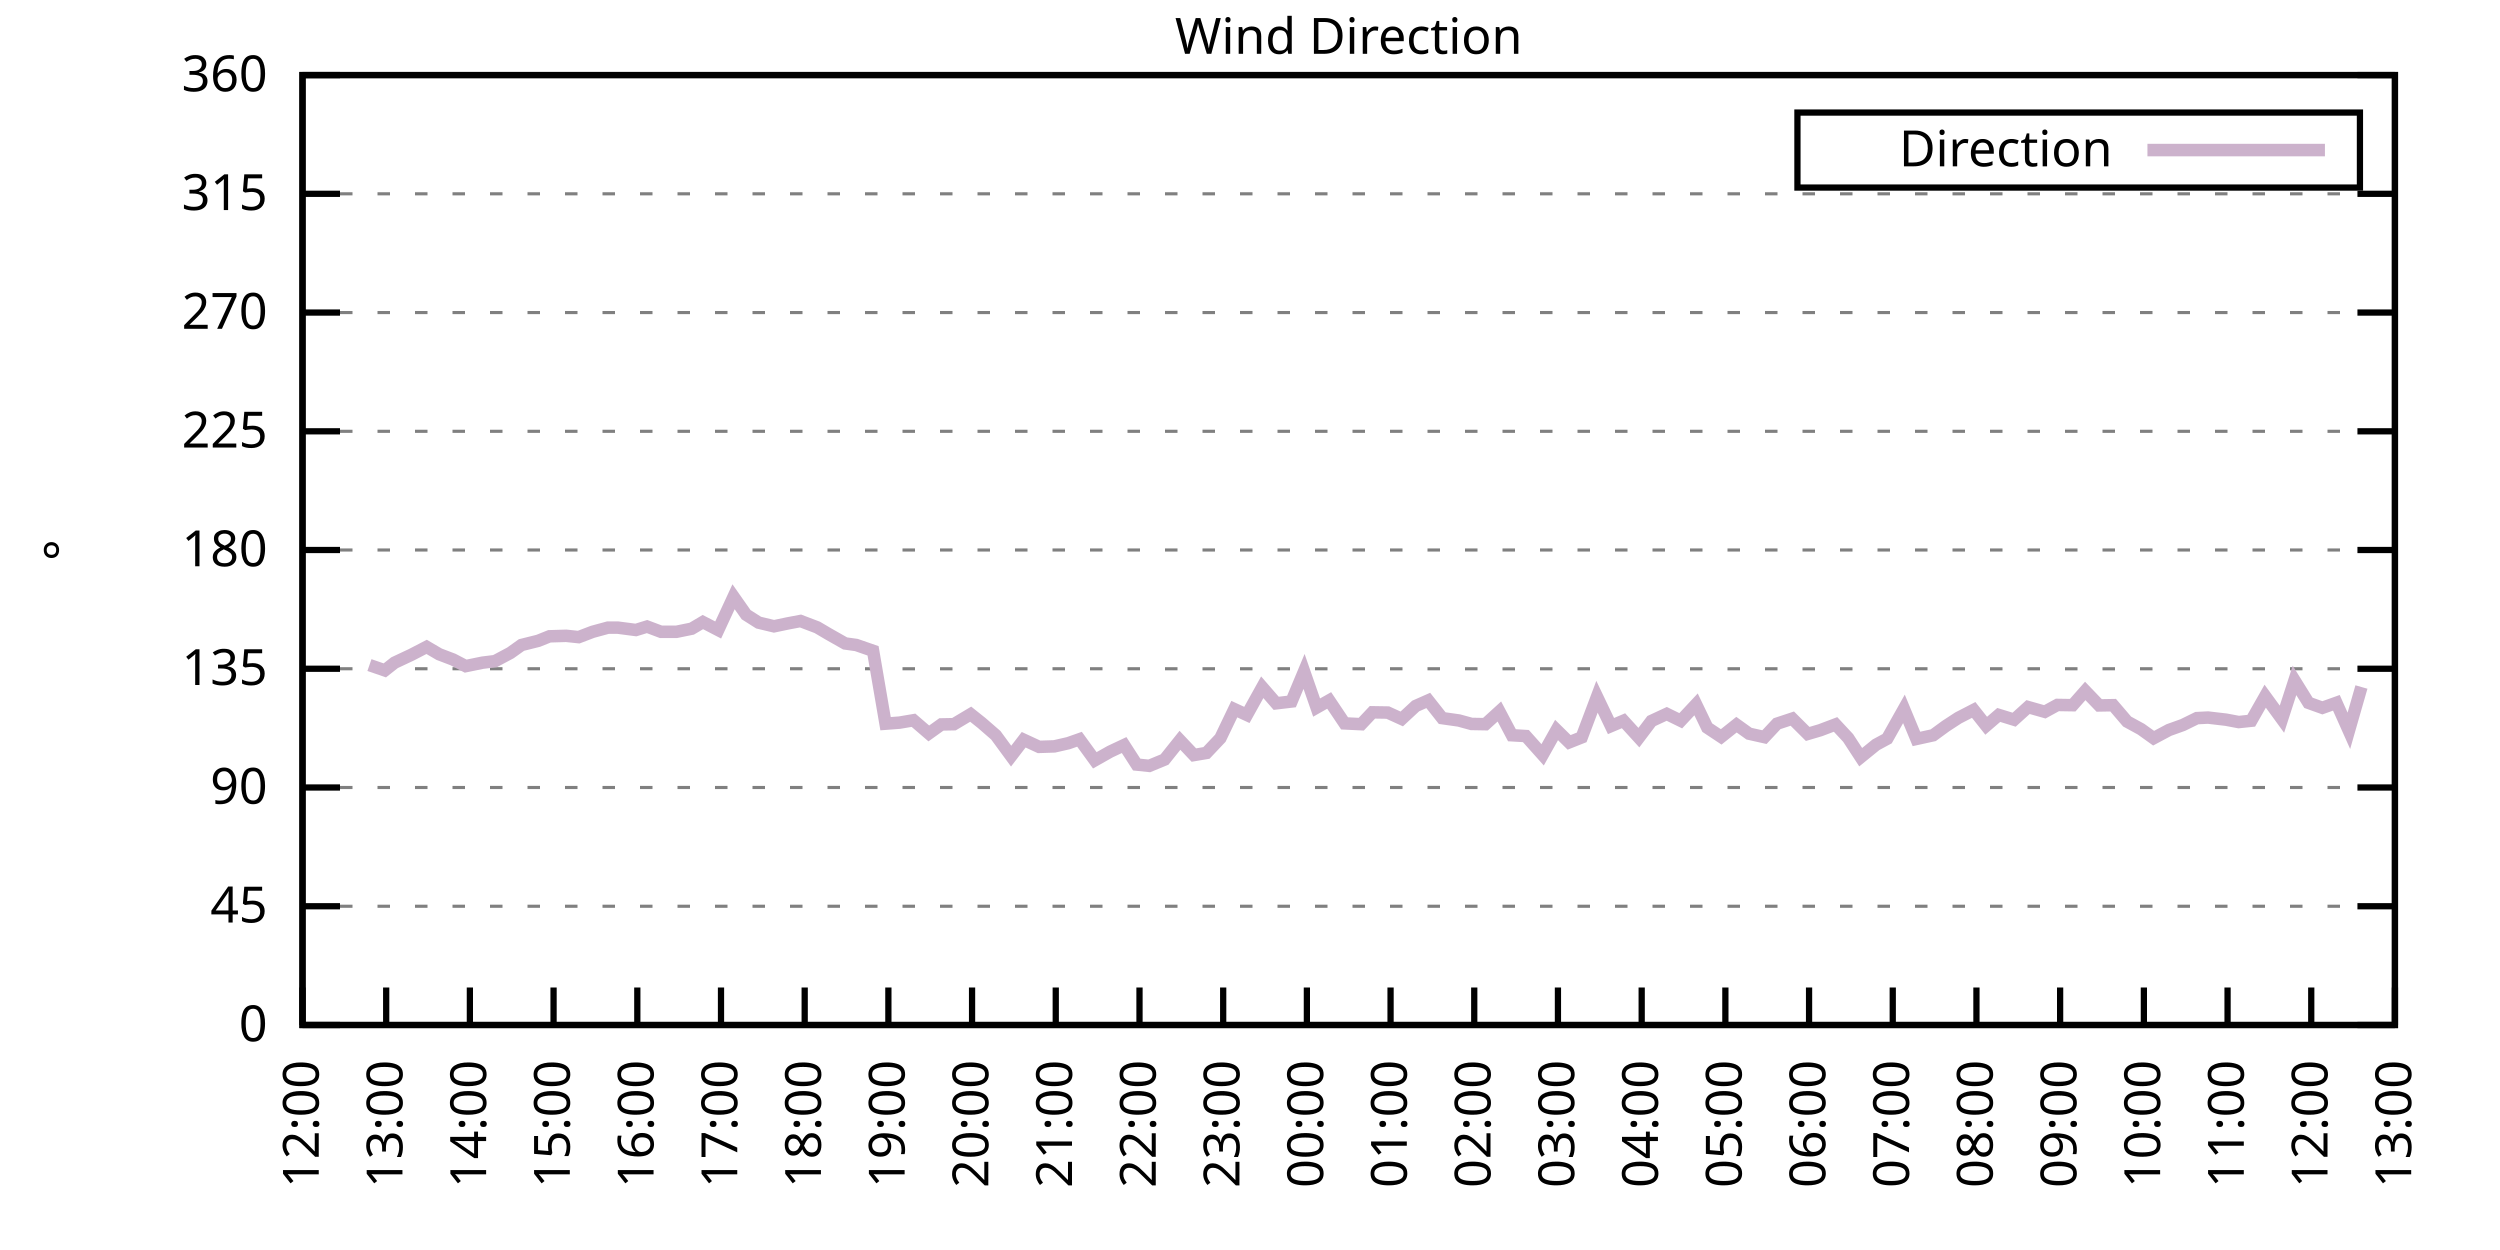
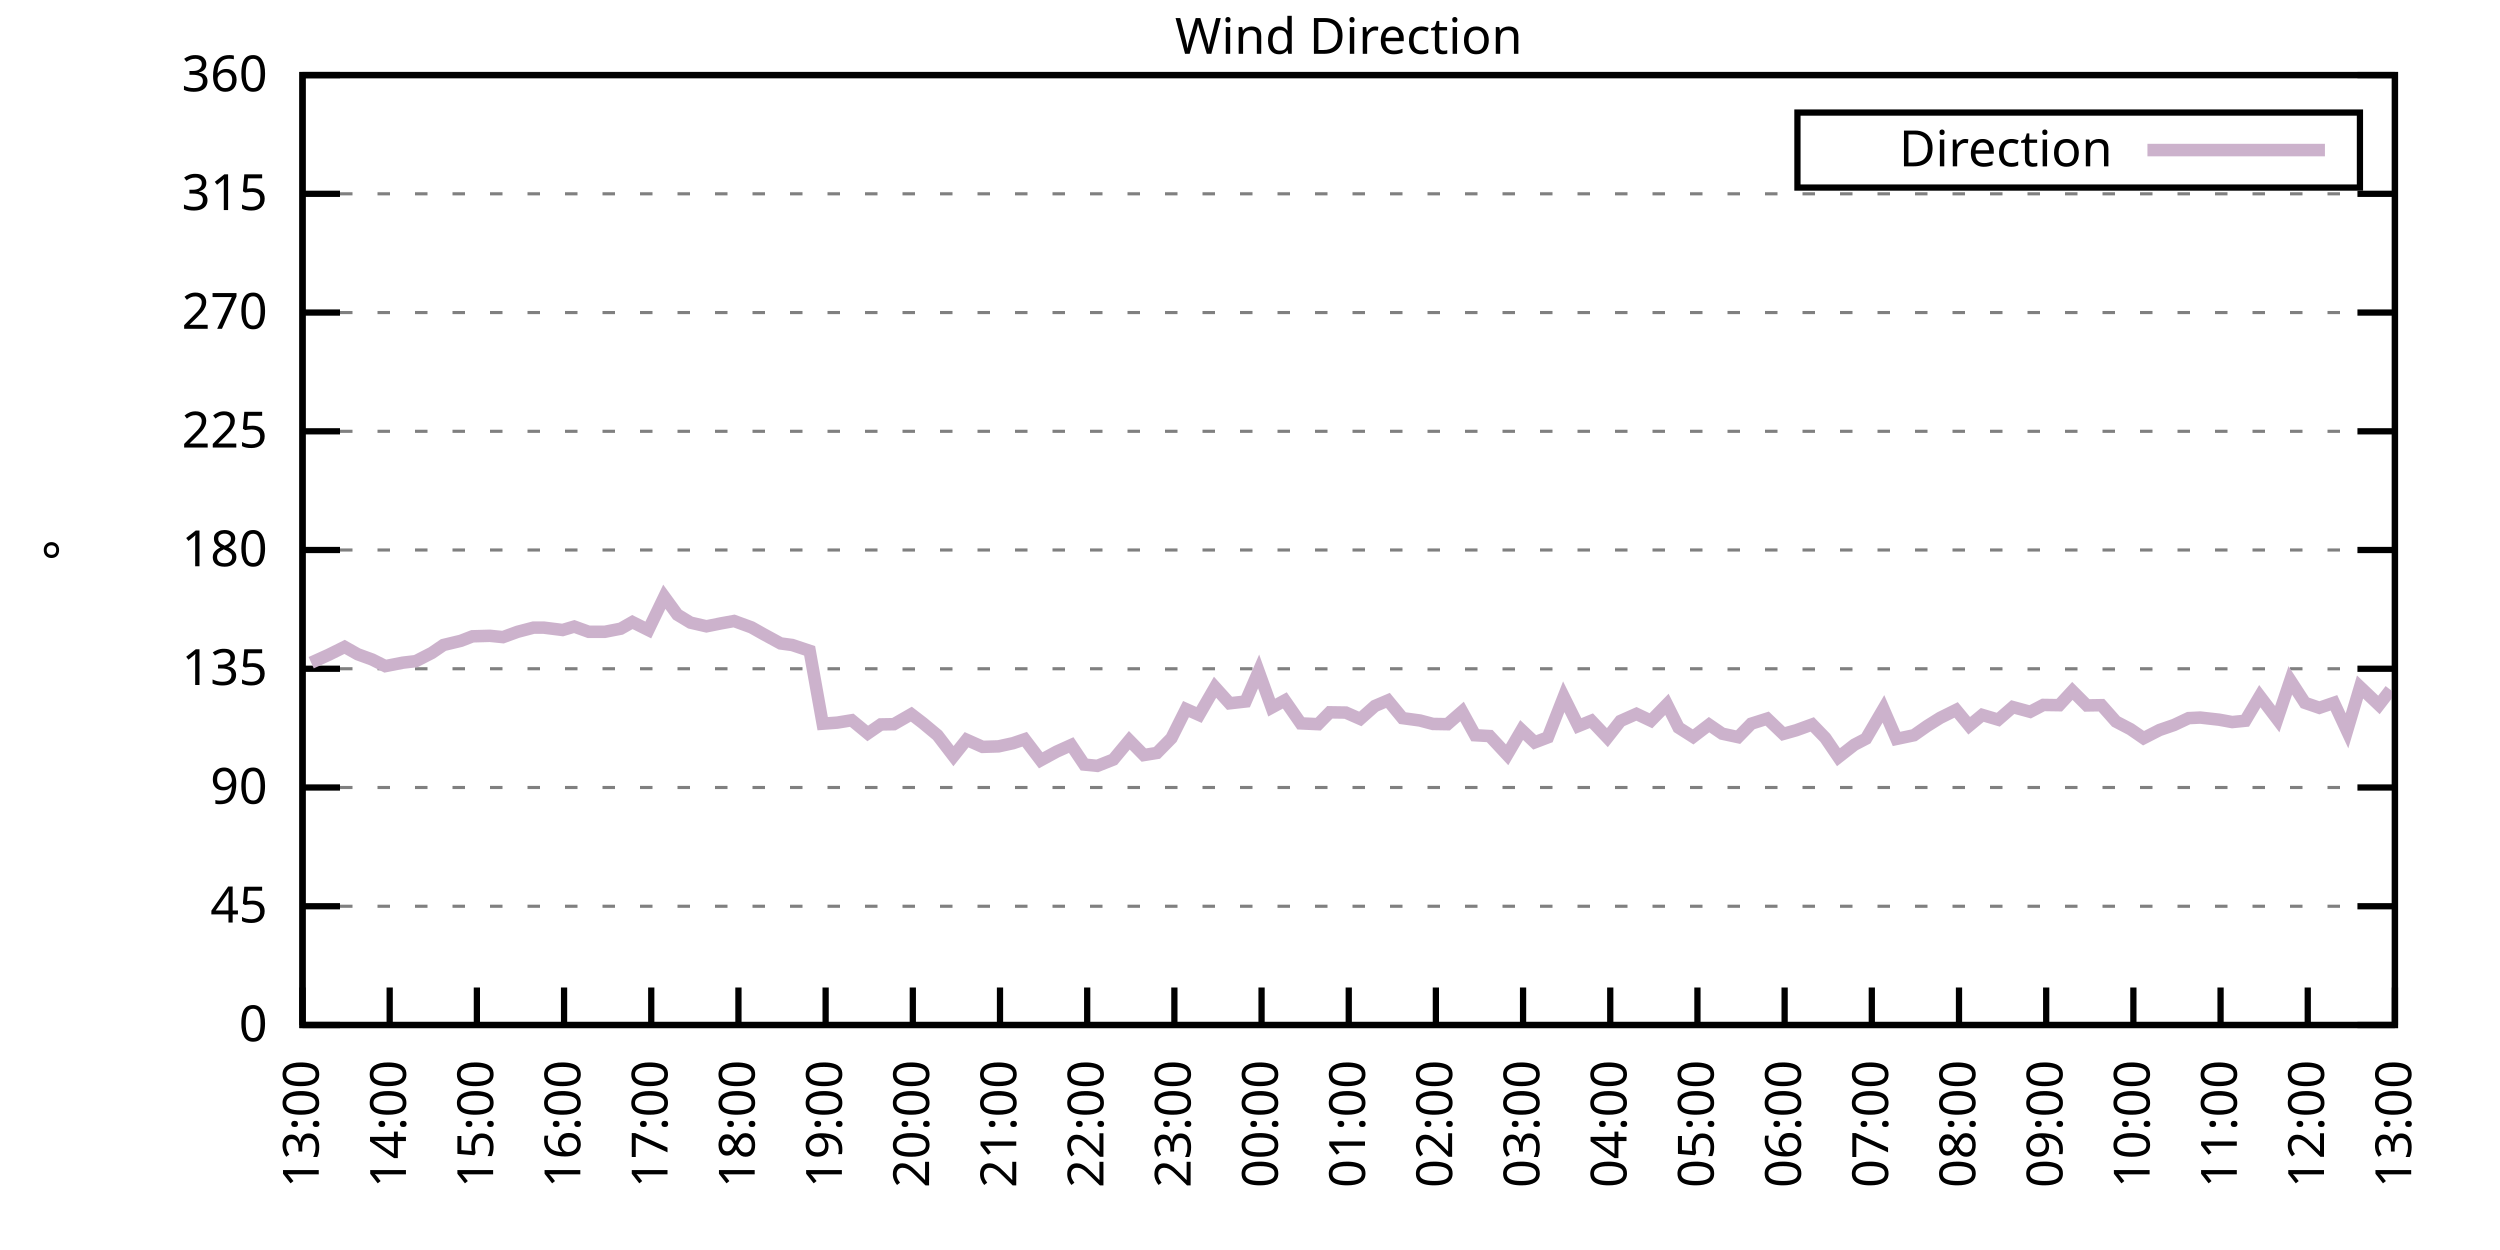
<svg xmlns="http://www.w3.org/2000/svg" xmlns:xlink="http://www.w3.org/1999/xlink" width="400" height="200" viewBox="0 0 400 200">
  <g id="gnuplot_canvas">
    <rect x="0" y="0" width="400" height="200" fill="none" />
    <defs>
      <circle id="gpDot" r="0.5" stroke-width="0.5" stroke="currentColor" />
      <path id="gpPt0" stroke-width="0.333" stroke="currentColor" d="M-1,0 h2 M0,-1 v2" />
      <path id="gpPt1" stroke-width="0.333" stroke="currentColor" d="M-1,-1 L1,1 M1,-1 L-1,1" />
      <path id="gpPt2" stroke-width="0.333" stroke="currentColor" d="M-1,0 L1,0 M0,-1 L0,1 M-1,-1 L1,1 M-1,1 L1,-1" />
      <rect id="gpPt3" stroke-width="0.333" stroke="currentColor" x="-1" y="-1" width="2" height="2" />
      <rect id="gpPt4" stroke-width="0.333" stroke="currentColor" fill="currentColor" x="-1" y="-1" width="2" height="2" />
      <circle id="gpPt5" stroke-width="0.333" stroke="currentColor" cx="0" cy="0" r="1" />
      <use xlink:href="#gpPt5" id="gpPt6" fill="currentColor" stroke="none" />
      <path id="gpPt7" stroke-width="0.333" stroke="currentColor" d="M0,-1.33 L-1.33,0.67 L1.33,0.67 z" />
      <use xlink:href="#gpPt7" id="gpPt8" fill="currentColor" stroke="none" />
      <use xlink:href="#gpPt7" id="gpPt9" stroke="currentColor" transform="rotate(180)" />
      <use xlink:href="#gpPt9" id="gpPt10" fill="currentColor" stroke="none" />
      <use xlink:href="#gpPt3" id="gpPt11" stroke="currentColor" transform="rotate(45)" />
      <use xlink:href="#gpPt11" id="gpPt12" fill="currentColor" stroke="none" />
      <path id="gpPt13" stroke-width="0.333" stroke="currentColor" d="M0,1.330 L1.265,0.411 L0.782,-1.067 L-0.782,-1.076 L-1.265,0.411 z" />
      <use xlink:href="#gpPt13" id="gpPt14" fill="currentColor" stroke="none" />
      <filter id="textbox" filterUnits="objectBoundingBox" x="0" y="0" height="1" width="1">
        <feFlood flood-color="white" flood-opacity="1" result="bgnd" />
        <feComposite in="SourceGraphic" in2="bgnd" operator="atop" />
      </filter>
      <filter id="greybox" filterUnits="objectBoundingBox" x="0" y="0" height="1" width="1">
        <feFlood flood-color="lightgrey" flood-opacity="1" result="grey" />
        <feComposite in="SourceGraphic" in2="grey" operator="atop" />
      </filter>
    </defs>
    <g fill="none" color="white" stroke="currentColor" stroke-width="1.00" stroke-linecap="butt" stroke-linejoin="miter">
</g>
    <g fill="none" color="black" stroke="currentColor" stroke-width="1.00" stroke-linecap="butt" stroke-linejoin="miter">
      <g stroke="none" shape-rendering="crispEdges">
        <polygon fill="rgb(255, 255, 255)" points="48.40,164.00 383.18,164.00 383.18,12.02 48.40,12.02 " />
      </g>
    </g>
    <g fill="none" color="black" stroke="currentColor" stroke-width="1.00" stroke-linecap="butt" stroke-linejoin="miter">
</g>
    <g fill="none" color="black" stroke="black" stroke-width="0.50" stroke-linecap="butt" stroke-linejoin="miter">
</g>
    <g fill="none" color="gray" stroke="currentColor" stroke-width="0.50" stroke-linecap="butt" stroke-linejoin="miter">
      <path stroke="gray" stroke-dasharray="2,4" class="gridline" d="M48.40,164.00 L383.19,164.00  " />
    </g>
    <g fill="none" color="gray" stroke="gray" stroke-width="1.00" stroke-linecap="butt" stroke-linejoin="miter">
</g>
    <g fill="none" color="black" stroke="currentColor" stroke-width="1.00" stroke-linecap="butt" stroke-linejoin="miter">
      <path stroke="black" d="M48.40,164.00 L54.40,164.00 M383.19,164.00 L377.19,164.00  " />
      <g transform="translate(42.80,166.60)" stroke="none" fill="black" font-family="Sans" font-size="8.00" text-anchor="end">
        <text>
          <tspan font-family="Sans"> 0</tspan>
        </text>
      </g>
    </g>
    <g fill="none" color="black" stroke="currentColor" stroke-width="1.00" stroke-linecap="butt" stroke-linejoin="miter">
</g>
    <g fill="none" color="black" stroke="black" stroke-width="0.50" stroke-linecap="butt" stroke-linejoin="miter">
</g>
    <g fill="none" color="gray" stroke="currentColor" stroke-width="0.50" stroke-linecap="butt" stroke-linejoin="miter">
      <path stroke="gray" stroke-dasharray="2,4" class="gridline" d="M48.40,145.00 L383.19,145.00  " />
    </g>
    <g fill="none" color="gray" stroke="gray" stroke-width="1.00" stroke-linecap="butt" stroke-linejoin="miter">
</g>
    <g fill="none" color="black" stroke="currentColor" stroke-width="1.00" stroke-linecap="butt" stroke-linejoin="miter">
      <path stroke="black" d="M48.40,145.00 L54.40,145.00 M383.19,145.00 L377.19,145.00  " />
      <g transform="translate(42.80,147.60)" stroke="none" fill="black" font-family="Sans" font-size="8.00" text-anchor="end">
        <text>
          <tspan font-family="Sans"> 45</tspan>
        </text>
      </g>
    </g>
    <g fill="none" color="black" stroke="currentColor" stroke-width="1.00" stroke-linecap="butt" stroke-linejoin="miter">
</g>
    <g fill="none" color="black" stroke="black" stroke-width="0.50" stroke-linecap="butt" stroke-linejoin="miter">
</g>
    <g fill="none" color="gray" stroke="currentColor" stroke-width="0.50" stroke-linecap="butt" stroke-linejoin="miter">
      <path stroke="gray" stroke-dasharray="2,4" class="gridline" d="M48.40,126.00 L383.19,126.00  " />
    </g>
    <g fill="none" color="gray" stroke="gray" stroke-width="1.00" stroke-linecap="butt" stroke-linejoin="miter">
</g>
    <g fill="none" color="black" stroke="currentColor" stroke-width="1.00" stroke-linecap="butt" stroke-linejoin="miter">
      <path stroke="black" d="M48.40,126.00 L54.40,126.00 M383.19,126.00 L377.19,126.00  " />
      <g transform="translate(42.80,128.60)" stroke="none" fill="black" font-family="Sans" font-size="8.00" text-anchor="end">
        <text>
          <tspan font-family="Sans"> 90</tspan>
        </text>
      </g>
    </g>
    <g fill="none" color="black" stroke="currentColor" stroke-width="1.00" stroke-linecap="butt" stroke-linejoin="miter">
</g>
    <g fill="none" color="black" stroke="black" stroke-width="0.50" stroke-linecap="butt" stroke-linejoin="miter">
</g>
    <g fill="none" color="gray" stroke="currentColor" stroke-width="0.50" stroke-linecap="butt" stroke-linejoin="miter">
      <path stroke="gray" stroke-dasharray="2,4" class="gridline" d="M48.40,107.00 L383.19,107.00  " />
    </g>
    <g fill="none" color="gray" stroke="gray" stroke-width="1.00" stroke-linecap="butt" stroke-linejoin="miter">
</g>
    <g fill="none" color="black" stroke="currentColor" stroke-width="1.00" stroke-linecap="butt" stroke-linejoin="miter">
      <path stroke="black" d="M48.40,107.00 L54.40,107.00 M383.19,107.00 L377.19,107.00  " />
      <g transform="translate(42.80,109.60)" stroke="none" fill="black" font-family="Sans" font-size="8.00" text-anchor="end">
        <text>
          <tspan font-family="Sans"> 135</tspan>
        </text>
      </g>
    </g>
    <g fill="none" color="black" stroke="currentColor" stroke-width="1.00" stroke-linecap="butt" stroke-linejoin="miter">
</g>
    <g fill="none" color="black" stroke="black" stroke-width="0.50" stroke-linecap="butt" stroke-linejoin="miter">
</g>
    <g fill="none" color="gray" stroke="currentColor" stroke-width="0.50" stroke-linecap="butt" stroke-linejoin="miter">
      <path stroke="gray" stroke-dasharray="2,4" class="gridline" d="M48.40,88.00 L383.19,88.00  " />
    </g>
    <g fill="none" color="gray" stroke="gray" stroke-width="1.00" stroke-linecap="butt" stroke-linejoin="miter">
</g>
    <g fill="none" color="black" stroke="currentColor" stroke-width="1.00" stroke-linecap="butt" stroke-linejoin="miter">
      <path stroke="black" d="M48.40,88.00 L54.40,88.00 M383.19,88.00 L377.19,88.00  " />
      <g transform="translate(42.80,90.60)" stroke="none" fill="black" font-family="Sans" font-size="8.00" text-anchor="end">
        <text>
          <tspan font-family="Sans"> 180</tspan>
        </text>
      </g>
    </g>
    <g fill="none" color="black" stroke="currentColor" stroke-width="1.00" stroke-linecap="butt" stroke-linejoin="miter">
</g>
    <g fill="none" color="black" stroke="black" stroke-width="0.50" stroke-linecap="butt" stroke-linejoin="miter">
</g>
    <g fill="none" color="gray" stroke="currentColor" stroke-width="0.50" stroke-linecap="butt" stroke-linejoin="miter">
      <path stroke="gray" stroke-dasharray="2,4" class="gridline" d="M48.40,69.01 L383.19,69.01  " />
    </g>
    <g fill="none" color="gray" stroke="gray" stroke-width="1.00" stroke-linecap="butt" stroke-linejoin="miter">
</g>
    <g fill="none" color="black" stroke="currentColor" stroke-width="1.00" stroke-linecap="butt" stroke-linejoin="miter">
      <path stroke="black" d="M48.40,69.01 L54.40,69.01 M383.19,69.01 L377.19,69.01  " />
      <g transform="translate(42.80,71.61)" stroke="none" fill="black" font-family="Sans" font-size="8.00" text-anchor="end">
        <text>
          <tspan font-family="Sans"> 225</tspan>
        </text>
      </g>
    </g>
    <g fill="none" color="black" stroke="currentColor" stroke-width="1.00" stroke-linecap="butt" stroke-linejoin="miter">
</g>
    <g fill="none" color="black" stroke="black" stroke-width="0.50" stroke-linecap="butt" stroke-linejoin="miter">
</g>
    <g fill="none" color="gray" stroke="currentColor" stroke-width="0.50" stroke-linecap="butt" stroke-linejoin="miter">
      <path stroke="gray" stroke-dasharray="2,4" class="gridline" d="M48.40,50.01 L383.19,50.01  " />
    </g>
    <g fill="none" color="gray" stroke="gray" stroke-width="1.00" stroke-linecap="butt" stroke-linejoin="miter">
</g>
    <g fill="none" color="black" stroke="currentColor" stroke-width="1.00" stroke-linecap="butt" stroke-linejoin="miter">
      <path stroke="black" d="M48.40,50.01 L54.40,50.01 M383.19,50.01 L377.19,50.01  " />
      <g transform="translate(42.80,52.61)" stroke="none" fill="black" font-family="Sans" font-size="8.00" text-anchor="end">
        <text>
          <tspan font-family="Sans"> 270</tspan>
        </text>
      </g>
    </g>
    <g fill="none" color="black" stroke="currentColor" stroke-width="1.00" stroke-linecap="butt" stroke-linejoin="miter">
</g>
    <g fill="none" color="black" stroke="black" stroke-width="0.50" stroke-linecap="butt" stroke-linejoin="miter">
</g>
    <g fill="none" color="gray" stroke="currentColor" stroke-width="0.50" stroke-linecap="butt" stroke-linejoin="miter">
      <path stroke="gray" stroke-dasharray="2,4" class="gridline" d="M48.40,31.01 L383.19,31.01  " />
    </g>
    <g fill="none" color="gray" stroke="gray" stroke-width="1.00" stroke-linecap="butt" stroke-linejoin="miter">
</g>
    <g fill="none" color="black" stroke="currentColor" stroke-width="1.00" stroke-linecap="butt" stroke-linejoin="miter">
      <path stroke="black" d="M48.40,31.01 L54.40,31.01 M383.19,31.01 L377.19,31.01  " />
      <g transform="translate(42.80,33.61)" stroke="none" fill="black" font-family="Sans" font-size="8.00" text-anchor="end">
        <text>
          <tspan font-family="Sans"> 315</tspan>
        </text>
      </g>
    </g>
    <g fill="none" color="black" stroke="currentColor" stroke-width="1.00" stroke-linecap="butt" stroke-linejoin="miter">
</g>
    <g fill="none" color="black" stroke="black" stroke-width="0.50" stroke-linecap="butt" stroke-linejoin="miter">
</g>
    <g fill="none" color="gray" stroke="currentColor" stroke-width="0.50" stroke-linecap="butt" stroke-linejoin="miter">
      <path stroke="gray" stroke-dasharray="2,4" class="gridline" d="M48.40,12.01 L383.19,12.01  " />
    </g>
    <g fill="none" color="gray" stroke="gray" stroke-width="1.00" stroke-linecap="butt" stroke-linejoin="miter">
</g>
    <g fill="none" color="black" stroke="currentColor" stroke-width="1.00" stroke-linecap="butt" stroke-linejoin="miter">
      <path stroke="black" d="M48.40,12.01 L54.40,12.01 M383.19,12.01 L377.19,12.01  " />
      <g transform="translate(42.80,14.61)" stroke="none" fill="black" font-family="Sans" font-size="8.00" text-anchor="end">
        <text>
          <tspan font-family="Sans"> 360</tspan>
        </text>
      </g>
    </g>
    <g fill="none" color="black" stroke="currentColor" stroke-width="1.00" stroke-linecap="butt" stroke-linejoin="miter">
      <path stroke="black" d="M48.40,164.00 L48.40,158.00  " />
      <g transform="translate(51.00,169.60) rotate(270.00)" stroke="none" fill="black" font-family="Sans" font-size="8.00" text-anchor="end">
        <text>
-           <tspan font-family="Sans">12:00</tspan>
-         </text>
-       </g>
-     </g>
-     <g fill="none" color="black" stroke="currentColor" stroke-width="1.00" stroke-linecap="butt" stroke-linejoin="miter">
-       <path stroke="black" d="M61.79,164.00 L61.79,158.00  " />
-       <g transform="translate(64.39,169.60) rotate(270.00)" stroke="none" fill="black" font-family="Sans" font-size="8.00" text-anchor="end">
-         <text>
          <tspan font-family="Sans">13:00</tspan>
        </text>
      </g>
    </g>
    <g fill="none" color="black" stroke="currentColor" stroke-width="1.00" stroke-linecap="butt" stroke-linejoin="miter">
-       <path stroke="black" d="M75.18,164.00 L75.18,158.00  " />
-       <g transform="translate(77.78,169.60) rotate(270.00)" stroke="none" fill="black" font-family="Sans" font-size="8.00" text-anchor="end">
+       <path stroke="black" d="M62.35,164.00 L62.35,158.00  " />
+       <g transform="translate(64.95,169.60) rotate(270.00)" stroke="none" fill="black" font-family="Sans" font-size="8.00" text-anchor="end">
        <text>
          <tspan font-family="Sans">14:00</tspan>
        </text>
      </g>
    </g>
    <g fill="none" color="black" stroke="currentColor" stroke-width="1.00" stroke-linecap="butt" stroke-linejoin="miter">
-       <path stroke="black" d="M88.57,164.00 L88.57,158.00  " />
-       <g transform="translate(91.17,169.60) rotate(270.00)" stroke="none" fill="black" font-family="Sans" font-size="8.00" text-anchor="end">
+       <path stroke="black" d="M76.30,164.00 L76.30,158.00  " />
+       <g transform="translate(78.90,169.60) rotate(270.00)" stroke="none" fill="black" font-family="Sans" font-size="8.00" text-anchor="end">
        <text>
          <tspan font-family="Sans">15:00</tspan>
        </text>
      </g>
    </g>
    <g fill="none" color="black" stroke="currentColor" stroke-width="1.00" stroke-linecap="butt" stroke-linejoin="miter">
-       <path stroke="black" d="M101.97,164.00 L101.97,158.00  " />
-       <g transform="translate(104.57,169.60) rotate(270.00)" stroke="none" fill="black" font-family="Sans" font-size="8.00" text-anchor="end">
+       <path stroke="black" d="M90.25,164.00 L90.25,158.00  " />
+       <g transform="translate(92.85,169.60) rotate(270.00)" stroke="none" fill="black" font-family="Sans" font-size="8.00" text-anchor="end">
        <text>
          <tspan font-family="Sans">16:00</tspan>
        </text>
      </g>
    </g>
    <g fill="none" color="black" stroke="currentColor" stroke-width="1.00" stroke-linecap="butt" stroke-linejoin="miter">
-       <path stroke="black" d="M115.36,164.00 L115.36,158.00  " />
-       <g transform="translate(117.96,169.60) rotate(270.00)" stroke="none" fill="black" font-family="Sans" font-size="8.00" text-anchor="end">
+       <path stroke="black" d="M104.20,164.00 L104.20,158.00  " />
+       <g transform="translate(106.80,169.60) rotate(270.00)" stroke="none" fill="black" font-family="Sans" font-size="8.00" text-anchor="end">
        <text>
          <tspan font-family="Sans">17:00</tspan>
        </text>
      </g>
    </g>
    <g fill="none" color="black" stroke="currentColor" stroke-width="1.00" stroke-linecap="butt" stroke-linejoin="miter">
-       <path stroke="black" d="M128.75,164.00 L128.75,158.00  " />
-       <g transform="translate(131.35,169.60) rotate(270.00)" stroke="none" fill="black" font-family="Sans" font-size="8.00" text-anchor="end">
+       <path stroke="black" d="M118.15,164.00 L118.15,158.00  " />
+       <g transform="translate(120.75,169.60) rotate(270.00)" stroke="none" fill="black" font-family="Sans" font-size="8.00" text-anchor="end">
        <text>
          <tspan font-family="Sans">18:00</tspan>
        </text>
      </g>
    </g>
    <g fill="none" color="black" stroke="currentColor" stroke-width="1.00" stroke-linecap="butt" stroke-linejoin="miter">
-       <path stroke="black" d="M142.14,164.00 L142.14,158.00  " />
-       <g transform="translate(144.74,169.60) rotate(270.00)" stroke="none" fill="black" font-family="Sans" font-size="8.00" text-anchor="end">
+       <path stroke="black" d="M132.10,164.00 L132.10,158.00  " />
+       <g transform="translate(134.70,169.60) rotate(270.00)" stroke="none" fill="black" font-family="Sans" font-size="8.00" text-anchor="end">
        <text>
          <tspan font-family="Sans">19:00</tspan>
        </text>
      </g>
    </g>
    <g fill="none" color="black" stroke="currentColor" stroke-width="1.00" stroke-linecap="butt" stroke-linejoin="miter">
-       <path stroke="black" d="M155.53,164.00 L155.53,158.00  " />
-       <g transform="translate(158.13,169.60) rotate(270.00)" stroke="none" fill="black" font-family="Sans" font-size="8.00" text-anchor="end">
+       <path stroke="black" d="M146.05,164.00 L146.05,158.00  " />
+       <g transform="translate(148.65,169.60) rotate(270.00)" stroke="none" fill="black" font-family="Sans" font-size="8.00" text-anchor="end">
        <text>
          <tspan font-family="Sans">20:00</tspan>
        </text>
      </g>
    </g>
    <g fill="none" color="black" stroke="currentColor" stroke-width="1.00" stroke-linecap="butt" stroke-linejoin="miter">
-       <path stroke="black" d="M168.92,164.00 L168.92,158.00  " />
-       <g transform="translate(171.52,169.60) rotate(270.00)" stroke="none" fill="black" font-family="Sans" font-size="8.00" text-anchor="end">
+       <path stroke="black" d="M160.00,164.00 L160.00,158.00  " />
+       <g transform="translate(162.60,169.60) rotate(270.00)" stroke="none" fill="black" font-family="Sans" font-size="8.00" text-anchor="end">
        <text>
          <tspan font-family="Sans">21:00</tspan>
        </text>
      </g>
    </g>
    <g fill="none" color="black" stroke="currentColor" stroke-width="1.00" stroke-linecap="butt" stroke-linejoin="miter">
-       <path stroke="black" d="M182.32,164.00 L182.32,158.00  " />
-       <g transform="translate(184.92,169.60) rotate(270.00)" stroke="none" fill="black" font-family="Sans" font-size="8.00" text-anchor="end">
+       <path stroke="black" d="M173.95,164.00 L173.95,158.00  " />
+       <g transform="translate(176.55,169.60) rotate(270.00)" stroke="none" fill="black" font-family="Sans" font-size="8.00" text-anchor="end">
        <text>
          <tspan font-family="Sans">22:00</tspan>
        </text>
      </g>
    </g>
    <g fill="none" color="black" stroke="currentColor" stroke-width="1.00" stroke-linecap="butt" stroke-linejoin="miter">
-       <path stroke="black" d="M195.71,164.00 L195.71,158.00  " />
-       <g transform="translate(198.31,169.60) rotate(270.00)" stroke="none" fill="black" font-family="Sans" font-size="8.00" text-anchor="end">
+       <path stroke="black" d="M187.90,164.00 L187.90,158.00  " />
+       <g transform="translate(190.50,169.60) rotate(270.00)" stroke="none" fill="black" font-family="Sans" font-size="8.00" text-anchor="end">
        <text>
          <tspan font-family="Sans">23:00</tspan>
        </text>
      </g>
    </g>
    <g fill="none" color="black" stroke="currentColor" stroke-width="1.00" stroke-linecap="butt" stroke-linejoin="miter">
-       <path stroke="black" d="M209.10,164.00 L209.10,158.00  " />
-       <g transform="translate(211.70,169.60) rotate(270.00)" stroke="none" fill="black" font-family="Sans" font-size="8.00" text-anchor="end">
+       <path stroke="black" d="M201.85,164.00 L201.85,158.00  " />
+       <g transform="translate(204.45,169.60) rotate(270.00)" stroke="none" fill="black" font-family="Sans" font-size="8.00" text-anchor="end">
        <text>
          <tspan font-family="Sans">00:00</tspan>
        </text>
      </g>
    </g>
    <g fill="none" color="black" stroke="currentColor" stroke-width="1.00" stroke-linecap="butt" stroke-linejoin="miter">
-       <path stroke="black" d="M222.49,164.00 L222.49,158.00  " />
-       <g transform="translate(225.09,169.60) rotate(270.00)" stroke="none" fill="black" font-family="Sans" font-size="8.00" text-anchor="end">
+       <path stroke="black" d="M215.80,164.00 L215.80,158.00  " />
+       <g transform="translate(218.40,169.60) rotate(270.00)" stroke="none" fill="black" font-family="Sans" font-size="8.00" text-anchor="end">
        <text>
          <tspan font-family="Sans">01:00</tspan>
        </text>
      </g>
    </g>
    <g fill="none" color="black" stroke="currentColor" stroke-width="1.00" stroke-linecap="butt" stroke-linejoin="miter">
-       <path stroke="black" d="M235.88,164.00 L235.88,158.00  " />
-       <g transform="translate(238.48,169.60) rotate(270.00)" stroke="none" fill="black" font-family="Sans" font-size="8.00" text-anchor="end">
+       <path stroke="black" d="M229.74,164.00 L229.74,158.00  " />
+       <g transform="translate(232.34,169.60) rotate(270.00)" stroke="none" fill="black" font-family="Sans" font-size="8.00" text-anchor="end">
        <text>
          <tspan font-family="Sans">02:00</tspan>
        </text>
      </g>
    </g>
    <g fill="none" color="black" stroke="currentColor" stroke-width="1.00" stroke-linecap="butt" stroke-linejoin="miter">
-       <path stroke="black" d="M249.27,164.00 L249.27,158.00  " />
-       <g transform="translate(251.87,169.60) rotate(270.00)" stroke="none" fill="black" font-family="Sans" font-size="8.00" text-anchor="end">
+       <path stroke="black" d="M243.69,164.00 L243.69,158.00  " />
+       <g transform="translate(246.29,169.60) rotate(270.00)" stroke="none" fill="black" font-family="Sans" font-size="8.00" text-anchor="end">
        <text>
          <tspan font-family="Sans">03:00</tspan>
        </text>
      </g>
    </g>
    <g fill="none" color="black" stroke="currentColor" stroke-width="1.00" stroke-linecap="butt" stroke-linejoin="miter">
-       <path stroke="black" d="M262.67,164.00 L262.67,158.00  " />
-       <g transform="translate(265.27,169.60) rotate(270.00)" stroke="none" fill="black" font-family="Sans" font-size="8.00" text-anchor="end">
+       <path stroke="black" d="M257.64,164.00 L257.64,158.00  " />
+       <g transform="translate(260.24,169.60) rotate(270.00)" stroke="none" fill="black" font-family="Sans" font-size="8.00" text-anchor="end">
        <text>
          <tspan font-family="Sans">04:00</tspan>
        </text>
      </g>
    </g>
    <g fill="none" color="black" stroke="currentColor" stroke-width="1.00" stroke-linecap="butt" stroke-linejoin="miter">
-       <path stroke="black" d="M276.06,164.00 L276.06,158.00  " />
-       <g transform="translate(278.66,169.60) rotate(270.00)" stroke="none" fill="black" font-family="Sans" font-size="8.00" text-anchor="end">
+       <path stroke="black" d="M271.59,164.00 L271.59,158.00  " />
+       <g transform="translate(274.19,169.60) rotate(270.00)" stroke="none" fill="black" font-family="Sans" font-size="8.00" text-anchor="end">
        <text>
          <tspan font-family="Sans">05:00</tspan>
        </text>
      </g>
    </g>
    <g fill="none" color="black" stroke="currentColor" stroke-width="1.00" stroke-linecap="butt" stroke-linejoin="miter">
-       <path stroke="black" d="M289.45,164.00 L289.45,158.00  " />
-       <g transform="translate(292.05,169.60) rotate(270.00)" stroke="none" fill="black" font-family="Sans" font-size="8.00" text-anchor="end">
+       <path stroke="black" d="M285.54,164.00 L285.54,158.00  " />
+       <g transform="translate(288.14,169.60) rotate(270.00)" stroke="none" fill="black" font-family="Sans" font-size="8.00" text-anchor="end">
        <text>
          <tspan font-family="Sans">06:00</tspan>
        </text>
      </g>
    </g>
    <g fill="none" color="black" stroke="currentColor" stroke-width="1.00" stroke-linecap="butt" stroke-linejoin="miter">
-       <path stroke="black" d="M302.84,164.00 L302.84,158.00  " />
-       <g transform="translate(305.44,169.60) rotate(270.00)" stroke="none" fill="black" font-family="Sans" font-size="8.00" text-anchor="end">
+       <path stroke="black" d="M299.49,164.00 L299.49,158.00  " />
+       <g transform="translate(302.09,169.60) rotate(270.00)" stroke="none" fill="black" font-family="Sans" font-size="8.00" text-anchor="end">
        <text>
          <tspan font-family="Sans">07:00</tspan>
        </text>
      </g>
    </g>
    <g fill="none" color="black" stroke="currentColor" stroke-width="1.00" stroke-linecap="butt" stroke-linejoin="miter">
-       <path stroke="black" d="M316.23,164.00 L316.23,158.00  " />
-       <g transform="translate(318.83,169.60) rotate(270.00)" stroke="none" fill="black" font-family="Sans" font-size="8.00" text-anchor="end">
+       <path stroke="black" d="M313.44,164.00 L313.44,158.00  " />
+       <g transform="translate(316.04,169.60) rotate(270.00)" stroke="none" fill="black" font-family="Sans" font-size="8.00" text-anchor="end">
        <text>
          <tspan font-family="Sans">08:00</tspan>
        </text>
      </g>
    </g>
    <g fill="none" color="black" stroke="currentColor" stroke-width="1.00" stroke-linecap="butt" stroke-linejoin="miter">
-       <path stroke="black" d="M329.62,164.00 L329.62,158.00  " />
-       <g transform="translate(332.22,169.60) rotate(270.00)" stroke="none" fill="black" font-family="Sans" font-size="8.00" text-anchor="end">
+       <path stroke="black" d="M327.39,164.00 L327.39,158.00  " />
+       <g transform="translate(329.99,169.60) rotate(270.00)" stroke="none" fill="black" font-family="Sans" font-size="8.00" text-anchor="end">
        <text>
          <tspan font-family="Sans">09:00</tspan>
        </text>
      </g>
    </g>
    <g fill="none" color="black" stroke="currentColor" stroke-width="1.00" stroke-linecap="butt" stroke-linejoin="miter">
-       <path stroke="black" d="M343.02,164.00 L343.02,158.00  " />
-       <g transform="translate(345.62,169.60) rotate(270.00)" stroke="none" fill="black" font-family="Sans" font-size="8.00" text-anchor="end">
+       <path stroke="black" d="M341.34,164.00 L341.34,158.00  " />
+       <g transform="translate(343.94,169.60) rotate(270.00)" stroke="none" fill="black" font-family="Sans" font-size="8.00" text-anchor="end">
        <text>
          <tspan font-family="Sans">10:00</tspan>
        </text>
      </g>
    </g>
    <g fill="none" color="black" stroke="currentColor" stroke-width="1.00" stroke-linecap="butt" stroke-linejoin="miter">
-       <path stroke="black" d="M356.41,164.00 L356.41,158.00  " />
-       <g transform="translate(359.01,169.60) rotate(270.00)" stroke="none" fill="black" font-family="Sans" font-size="8.00" text-anchor="end">
+       <path stroke="black" d="M355.29,164.00 L355.29,158.00  " />
+       <g transform="translate(357.89,169.60) rotate(270.00)" stroke="none" fill="black" font-family="Sans" font-size="8.00" text-anchor="end">
        <text>
          <tspan font-family="Sans">11:00</tspan>
        </text>
      </g>
    </g>
    <g fill="none" color="black" stroke="currentColor" stroke-width="1.00" stroke-linecap="butt" stroke-linejoin="miter">
-       <path stroke="black" d="M369.80,164.00 L369.80,158.00  " />
-       <g transform="translate(372.40,169.60) rotate(270.00)" stroke="none" fill="black" font-family="Sans" font-size="8.00" text-anchor="end">
+       <path stroke="black" d="M369.24,164.00 L369.24,158.00  " />
+       <g transform="translate(371.84,169.60) rotate(270.00)" stroke="none" fill="black" font-family="Sans" font-size="8.00" text-anchor="end">
        <text>
          <tspan font-family="Sans">12:00</tspan>
        </text>
      </g>
    </g>
    <g fill="none" color="black" stroke="currentColor" stroke-width="1.00" stroke-linecap="butt" stroke-linejoin="miter">
      <path stroke="black" d="M383.19,164.00 L383.19,158.00  " />
      <g transform="translate(385.79,169.60) rotate(270.00)" stroke="none" fill="black" font-family="Sans" font-size="8.00" text-anchor="end">
        <text>
          <tspan font-family="Sans">13:00</tspan>
        </text>
      </g>
    </g>
    <g fill="none" color="black" stroke="currentColor" stroke-width="1.00" stroke-linecap="butt" stroke-linejoin="miter">
</g>
    <g fill="none" color="black" stroke="currentColor" stroke-width="1.00" stroke-linecap="butt" stroke-linejoin="miter">
      <path stroke="black" d="M48.40,12.01 L48.40,164.00 L383.19,164.00 L383.19,12.01 L48.40,12.01 Z  " />
    </g>
    <g fill="none" color="black" stroke="currentColor" stroke-width="1.00" stroke-linecap="butt" stroke-linejoin="miter">
</g>
    <g fill="none" color="black" stroke="currentColor" stroke-width="1.00" stroke-linecap="butt" stroke-linejoin="miter">
      <path stroke="black" d="M287.59,30.01 L287.59,18.01 L377.59,18.01 L377.59,30.01 L287.59,30.01 Z  " />
    </g>
    <g id="Wind_direction_plot_1">
      <g fill="none" color="white" stroke="black" stroke-width="2.00" stroke-linecap="butt" stroke-linejoin="miter">
</g>
      <g fill="none" color="black" stroke="currentColor" stroke-width="2.00" stroke-linecap="butt" stroke-linejoin="miter">
        <g transform="translate(337.99,26.61)" stroke="none" fill="black" font-family="Sans" font-size="8.00" text-anchor="end">
          <text>
            <tspan font-family="Sans">Direction</tspan>
          </text>
        </g>
      </g>
      <g fill="none" color="black" stroke="currentColor" stroke-width="2.00" stroke-linecap="butt" stroke-linejoin="miter">
-         <path stroke="rgb(204, 178, 204)" d="M343.59,24.01 L371.99,24.01 M59.11,106.41 L61.57,107.26 L63.13,106.03 L65.81,104.77 L68.26,103.50 L70.27,104.68   L72.50,105.53 L74.51,106.58 L77.19,106.03 L79.20,105.78 L81.66,104.47 L83.44,103.20 L86.12,102.53 L87.91,101.81   L90.58,101.73 L92.59,101.94 L94.82,101.09 L97.28,100.42 L98.84,100.42 L101.74,100.80 L103.53,100.25 L105.76,101.09   L108.22,101.09 L110.67,100.59 L112.46,99.53 L114.91,100.80 L117.37,95.48 L119.38,98.35 L121.38,99.62 L123.84,100.21   L126.07,99.74 L128.08,99.36 L130.76,100.38 L132.54,101.43 L135.22,102.95 L137.01,103.20 L139.69,104.13 L141.69,115.79   L143.93,115.62 L146.16,115.24 L148.61,117.35 L150.62,115.91 L152.63,115.87 L155.31,114.27 L157.10,115.70 L159.33,117.64   L161.78,120.98 L163.79,118.36 L166.25,119.50 L168.70,119.42 L170.93,118.91 L172.72,118.28 L175.17,121.65 L177.63,120.26   L179.86,119.21 L181.87,122.33 L183.88,122.54 L186.33,121.53 L188.79,118.45 L191.02,120.81 L193.03,120.47 L195.26,118.11   L197.49,113.46 L199.50,114.39 L201.96,109.96 L204.19,112.53 L206.64,112.24 L208.65,107.43 L210.66,113.21 L212.67,112.07   L215.13,115.74 L217.80,115.87 L219.59,113.97 L222.04,114.01 L224.28,115.03 L226.51,112.96 L228.52,112.07 L230.75,114.90   L233.43,115.28 L235.44,115.83 L237.67,115.87 L239.90,113.84 L241.91,117.64 L244.14,117.77 L246.82,120.77 L249.05,116.80   L251.06,118.78 L253.07,117.98 L255.52,111.48 L257.76,116.17 L259.76,115.32 L262.22,118.02 L264.23,115.36 L266.68,114.22   L268.92,115.32 L271.37,112.70 L273.16,116.42 L275.39,117.90 L277.84,115.95 L279.85,117.39 L282.31,117.94 L284.32,115.79   L286.77,114.98 L289.23,117.43 L291.23,116.84 L293.69,115.91 L295.70,118.07 L297.71,121.15 L300.16,119.16 L301.95,118.19   L304.63,113.42 L306.63,118.23 L309.31,117.64 L311.32,116.17 L313.33,114.86 L315.79,113.59 L317.79,116.12 L319.80,114.39   L322.26,115.15 L324.49,113.13 L327.17,113.89 L329.18,112.79 L331.63,112.83 L333.64,110.55 L335.87,112.87 L338.10,112.83   L340.34,115.45 L342.57,116.67 L344.58,118.11 L347.03,116.80 L349.26,116.00 L351.50,114.90 L353.28,114.81 L356.18,115.15   L358.19,115.53 L360.20,115.32 L362.43,111.39 L365.11,115.07 L367.12,108.86 L369.35,112.45 L371.58,113.25 L373.82,112.45   L375.82,116.93 L377.83,109.92  " />
+         <path stroke="rgb(204, 178, 204)" d="M343.59,24.01 L371.99,24.01 M49.79,106.03 L52.58,104.77 L55.14,103.50 L57.23,104.68 L59.56,105.53 L61.65,106.58   L64.44,106.03 L66.53,105.78 L69.09,104.47 L70.95,103.20 L73.74,102.53 L75.60,101.81 L78.39,101.73 L80.48,101.94   L82.81,101.09 L85.37,100.42 L86.99,100.42 L90.02,100.80 L91.88,100.25 L94.20,101.09 L96.76,101.09 L99.32,100.59   L101.18,99.53 L103.73,100.80 L106.29,95.48 L108.38,98.35 L110.48,99.62 L113.03,100.21 L115.36,99.74 L117.45,99.36   L120.24,100.38 L122.10,101.43 L124.89,102.95 L126.75,103.20 L129.54,104.13 L131.63,115.79 L133.96,115.62 L136.28,115.24   L138.84,117.35 L140.93,115.91 L143.02,115.87 L145.81,114.27 L147.67,115.70 L150.00,117.64 L152.56,120.98 L154.65,118.36   L157.21,119.50 L159.76,119.42 L162.09,118.91 L163.95,118.28 L166.51,121.65 L169.06,120.26 L171.39,119.21 L173.48,122.33   L175.57,122.54 L178.13,121.53 L180.69,118.45 L183.01,120.81 L185.11,120.47 L187.43,118.11 L189.76,113.46 L191.85,114.39   L194.41,109.96 L196.73,112.53 L199.29,112.24 L201.38,107.43 L203.47,113.21 L205.57,112.07 L208.12,115.74 L210.91,115.87   L212.77,113.97 L215.33,114.01 L217.65,115.03 L219.98,112.96 L222.07,112.07 L224.40,114.90 L227.19,115.28 L229.28,115.83   L231.60,115.87 L233.93,113.84 L236.02,117.64 L238.35,117.77 L241.14,120.77 L243.46,116.80 L245.55,118.78 L247.65,117.98   L250.20,111.48 L252.53,116.17 L254.62,115.32 L257.18,118.02 L259.27,115.36 L261.83,114.22 L264.15,115.32 L266.71,112.70   L268.57,116.42 L270.90,117.90 L273.45,115.95 L275.55,117.39 L278.10,117.94 L280.20,115.79 L282.75,114.98 L285.31,117.43   L287.40,116.84 L289.96,115.91 L292.05,118.07 L294.15,121.15 L296.70,119.16 L298.56,118.19 L301.35,113.42 L303.44,118.23   L306.23,117.64 L308.33,116.17 L310.42,114.86 L312.98,113.59 L315.07,116.12 L317.16,114.39 L319.72,115.15 L322.04,113.13   L324.83,113.89 L326.93,112.79 L329.48,112.83 L331.58,110.55 L333.90,112.87 L336.23,112.83 L338.55,115.45 L340.88,116.67   L342.97,118.11 L345.53,116.80 L347.85,116.00 L350.18,114.90 L352.04,114.81 L355.06,115.15 L357.15,115.53 L359.24,115.32   L361.57,111.39 L364.36,115.07 L366.45,108.86 L368.78,112.45 L371.10,113.25 L373.43,112.45 L375.52,116.93 L377.61,109.92   L380.63,112.79 L382.49,110.38  " />
      </g>
    </g>
    <g fill="none" color="black" stroke="currentColor" stroke-width="2.00" stroke-linecap="butt" stroke-linejoin="miter">
</g>
    <g fill="none" color="black" stroke="black" stroke-width="1.00" stroke-linecap="butt" stroke-linejoin="miter">
</g>
    <g fill="none" color="black" stroke="currentColor" stroke-width="1.00" stroke-linecap="butt" stroke-linejoin="miter">
      <path stroke="black" d="M48.40,12.01 L48.40,164.00 L383.19,164.00 L383.19,12.01 L48.40,12.01 Z  " />
      <g transform="translate(12.80,88.01) rotate(270.00)" stroke="none" fill="black" font-family="Sans" font-size="8.00" text-anchor="middle">
        <text>
          <tspan font-family="Sans">°</tspan>
        </text>
      </g>
    </g>
    <g fill="none" color="black" stroke="currentColor" stroke-width="1.00" stroke-linecap="butt" stroke-linejoin="miter">
</g>
    <g fill="none" color="black" stroke="currentColor" stroke-width="1.00" stroke-linecap="butt" stroke-linejoin="miter">
      <g transform="translate(215.79,8.61)" stroke="none" fill="black" font-family="Sans" font-size="8.00" text-anchor="middle">
        <text>
          <tspan font-family="Sans">Wind Direction</tspan>
        </text>
      </g>
    </g>
    <g fill="none" color="black" stroke="currentColor" stroke-width="1.00" stroke-linecap="butt" stroke-linejoin="miter">
</g>
  </g>
</svg>
